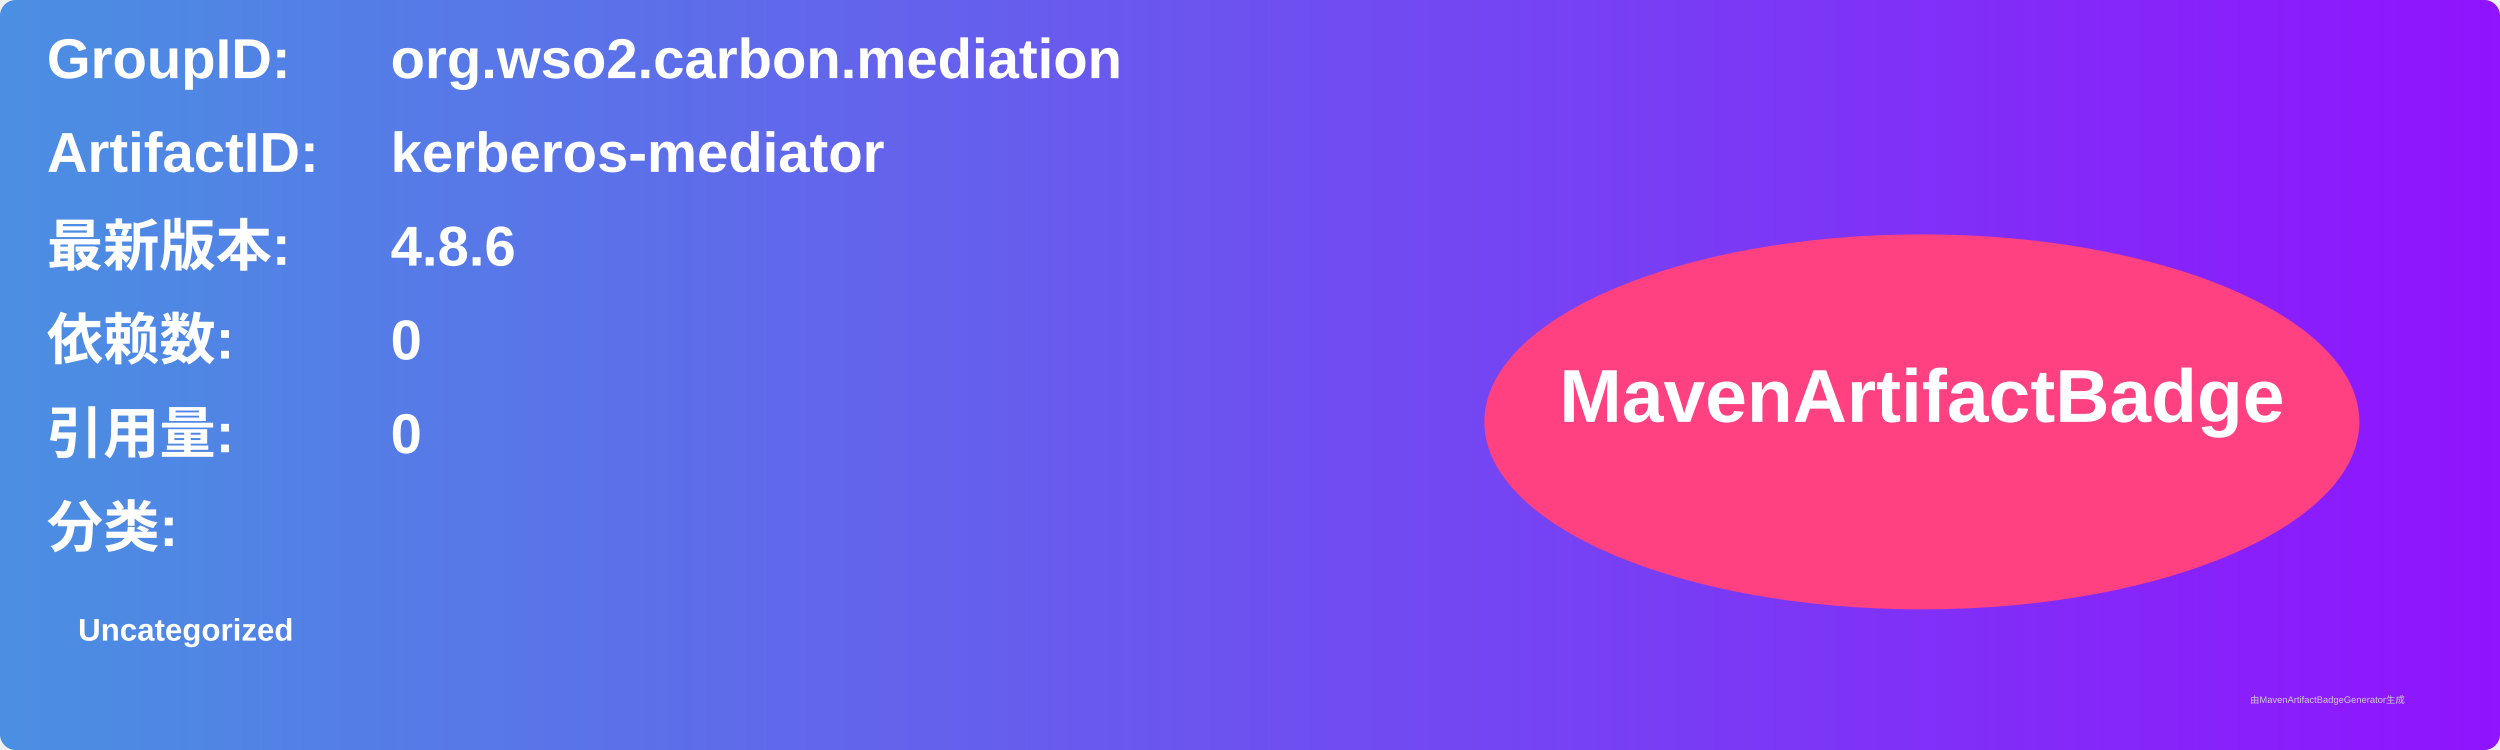
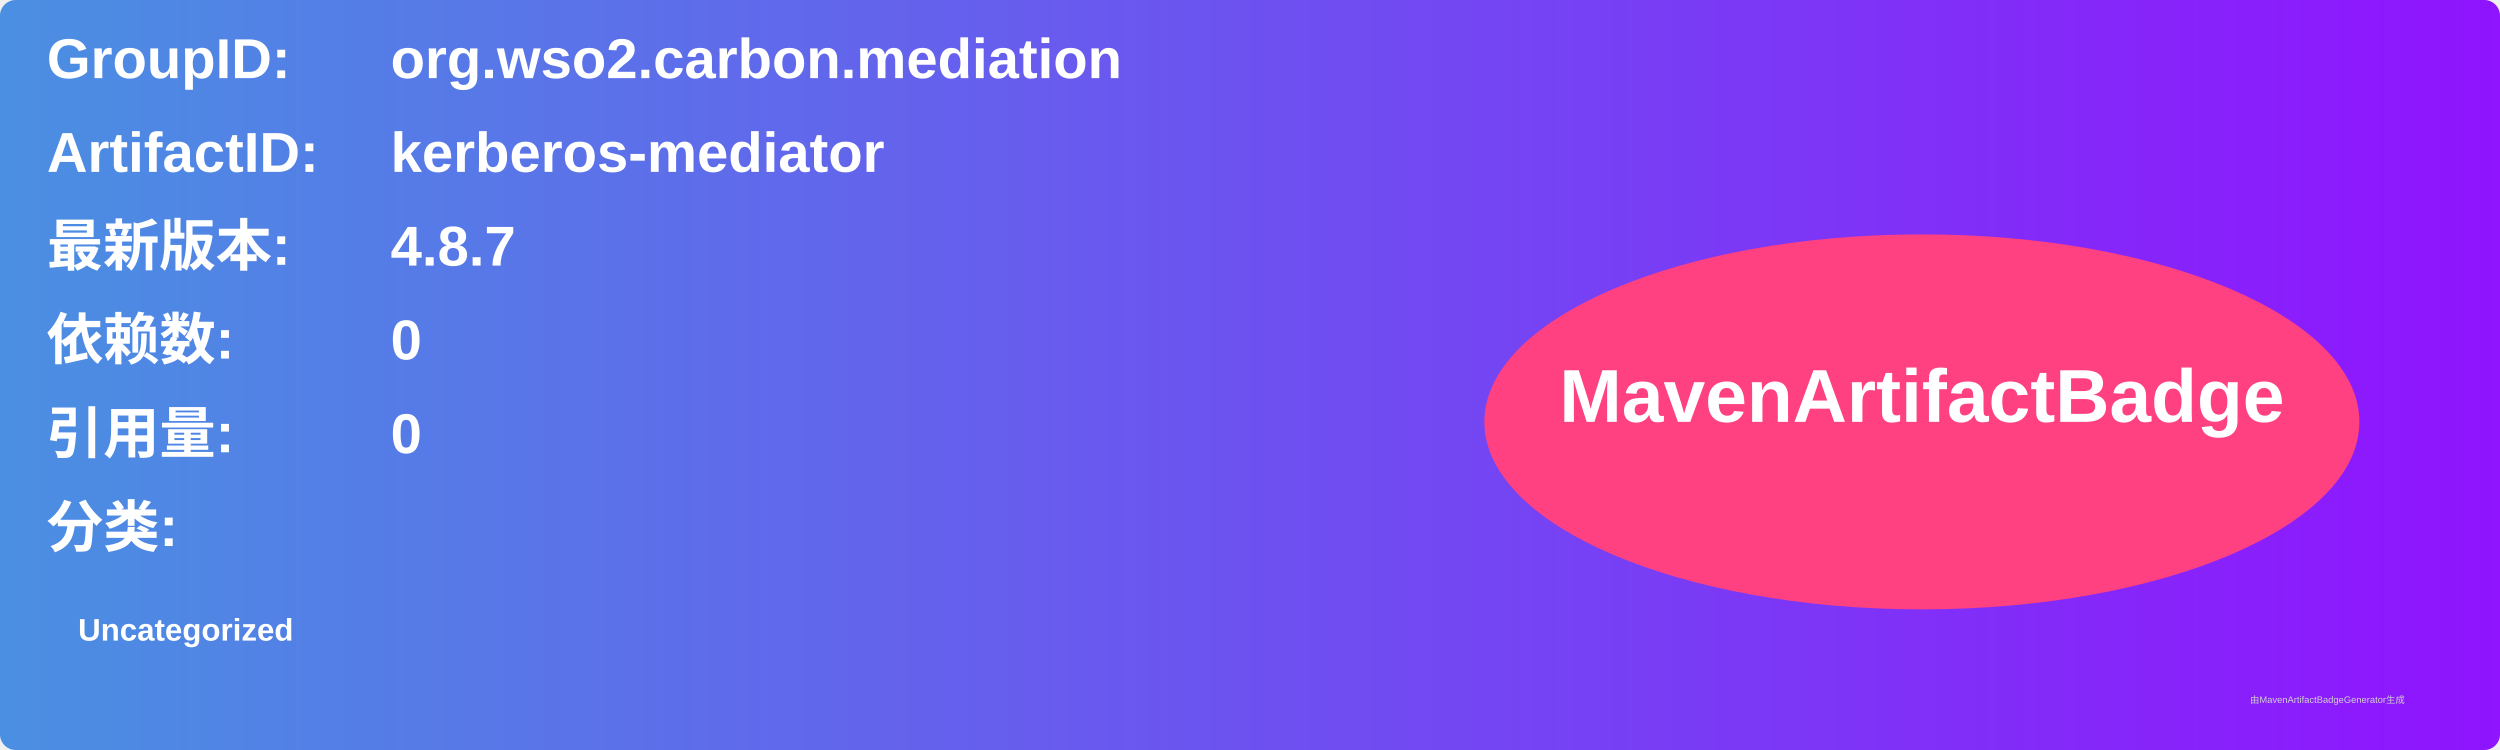
<svg xmlns="http://www.w3.org/2000/svg" width="800" height="240" viewBox="0 0 800 240">
  <linearGradient id="grad" x1="0%" y1="0%" x2="100%" y2="0%">
    <stop offset="0%" stop-color="#4a90e2" />
    <stop offset="100%" stop-color="#9013fe" />
  </linearGradient>
  <rect width="100%" height="100%" rx="5" ry="5" fill="url(#grad)" />
  <g transform="translate(15, 15)">
    <text x="0" y="10" font-family="Arial" font-size="18" fill="white" font-weight="bold" width="260">GroupID:</text>
    <text x="110" y="10" font-family="Arial" font-size="18" fill="white" font-weight="bold" width="460">org.wso2.carbon.mediation</text>
    <text x="0" y="40" font-family="Arial" font-size="18" fill="white" font-weight="bold" width="260">ArtifactID:</text>
    <text x="110" y="40" font-family="Arial" font-size="18" fill="white" font-weight="bold" width="460">kerberos-mediator</text>
    <text x="0" y="70" font-family="Arial" font-size="18" fill="white" font-weight="bold">最新版本:</text>
    <text x="110" y="70" font-family="Arial" font-size="18" fill="white" font-weight="bold">
-       <tspan font-weight="bold">4.8.6</tspan>
+       <tspan font-weight="bold">4.8.7</tspan>
    </text>
    <text x="0" y="100" font-family="Arial" font-size="18" fill="white" font-weight="bold">依赖数: </text>
    <text x="110" y="100" font-family="Arial" font-size="18" fill="white">
      <tspan font-weight="bold">0</tspan>
    </text>
    <text x="0" y="130" font-family="Arial" font-size="18" fill="white" font-weight="bold">引用量: </text>
    <text x="110" y="130" font-family="Arial" font-size="18" fill="white">
      <tspan font-weight="bold">0</tspan>
    </text>
    <text x="0" y="160" font-family="Arial" font-size="18" fill="white" font-weight="bold">分类:</text>
    <text x="10" y="190" font-family="Arial" font-size="10" fill="white">
      <tspan font-weight="bold">Uncategorized</tspan>
    </text>
    <ellipse cx="600" cy="120" rx="140" ry="60" fill="#ff4081" />
    <text x="600" y="120" text-anchor="middle" font-family="Arial" font-size="24" fill="white" font-weight="bold">MavenArtifactBadge</text>
  </g>
  <text x="720" y="225" font-family="Arial" font-size="3" fill="#d0d0d0">由MavenArtifactBadgeGenerator生成</text>
</svg>
